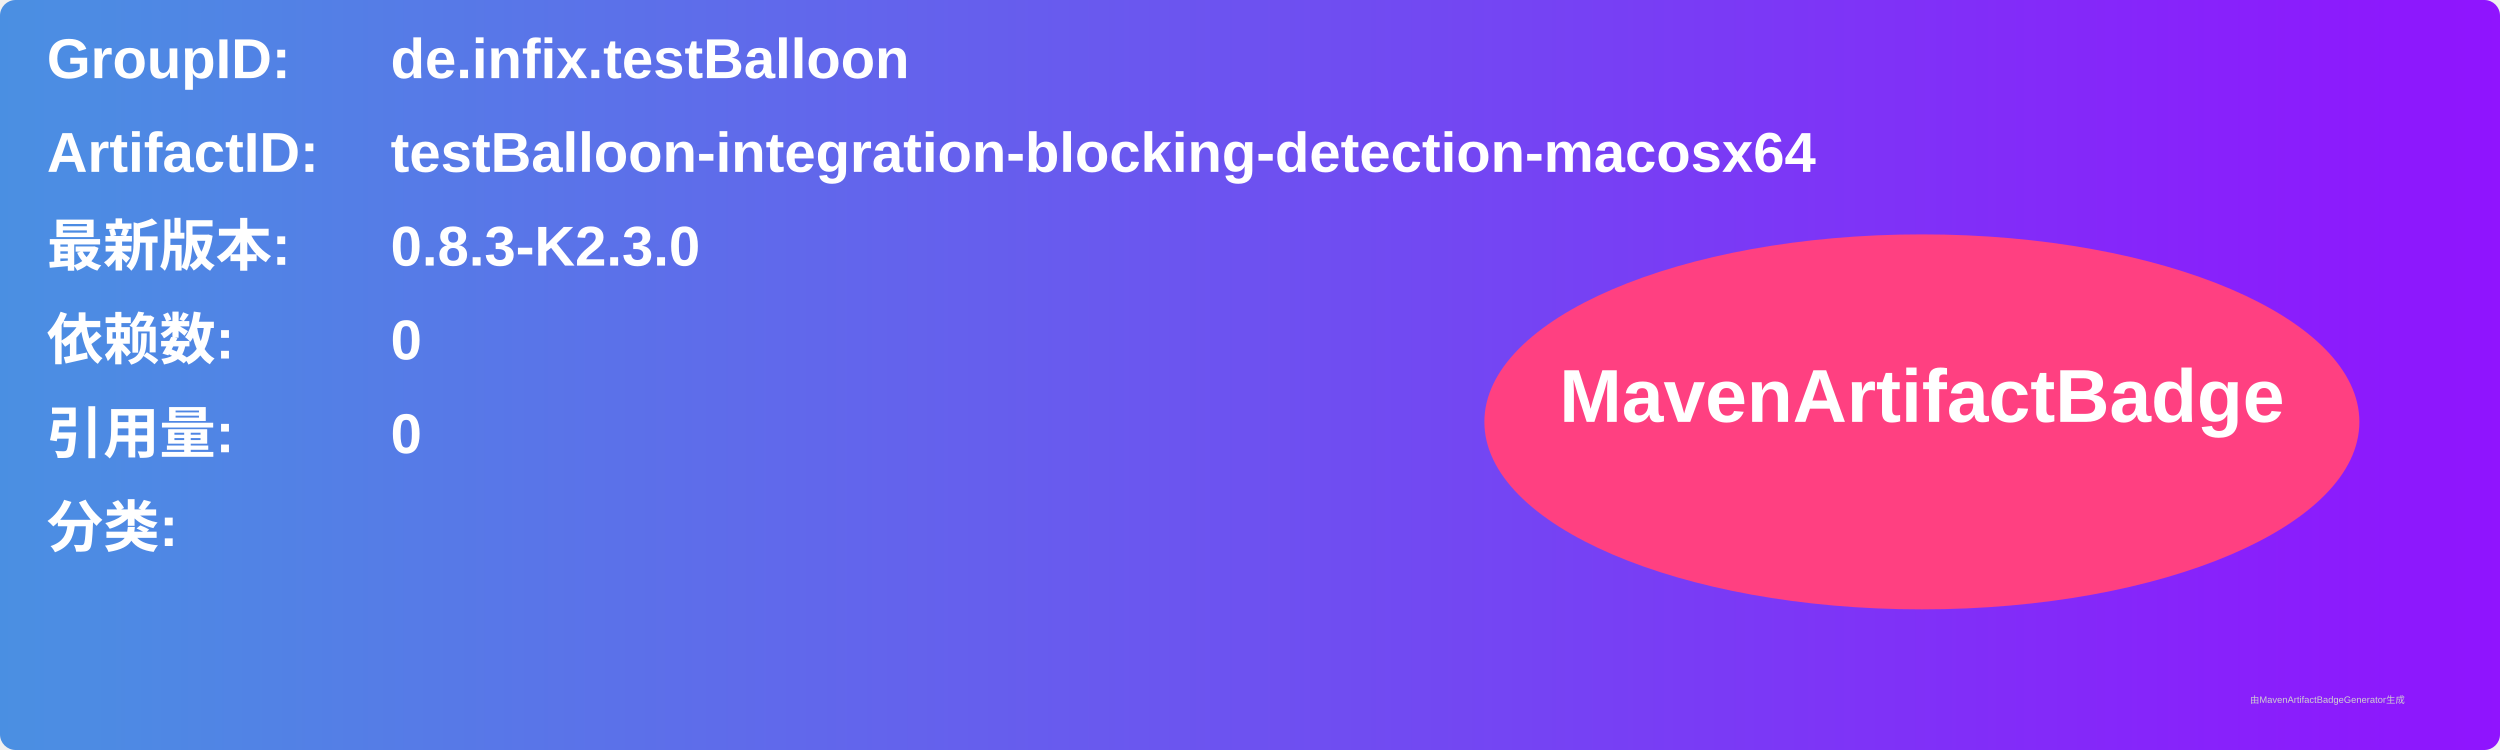
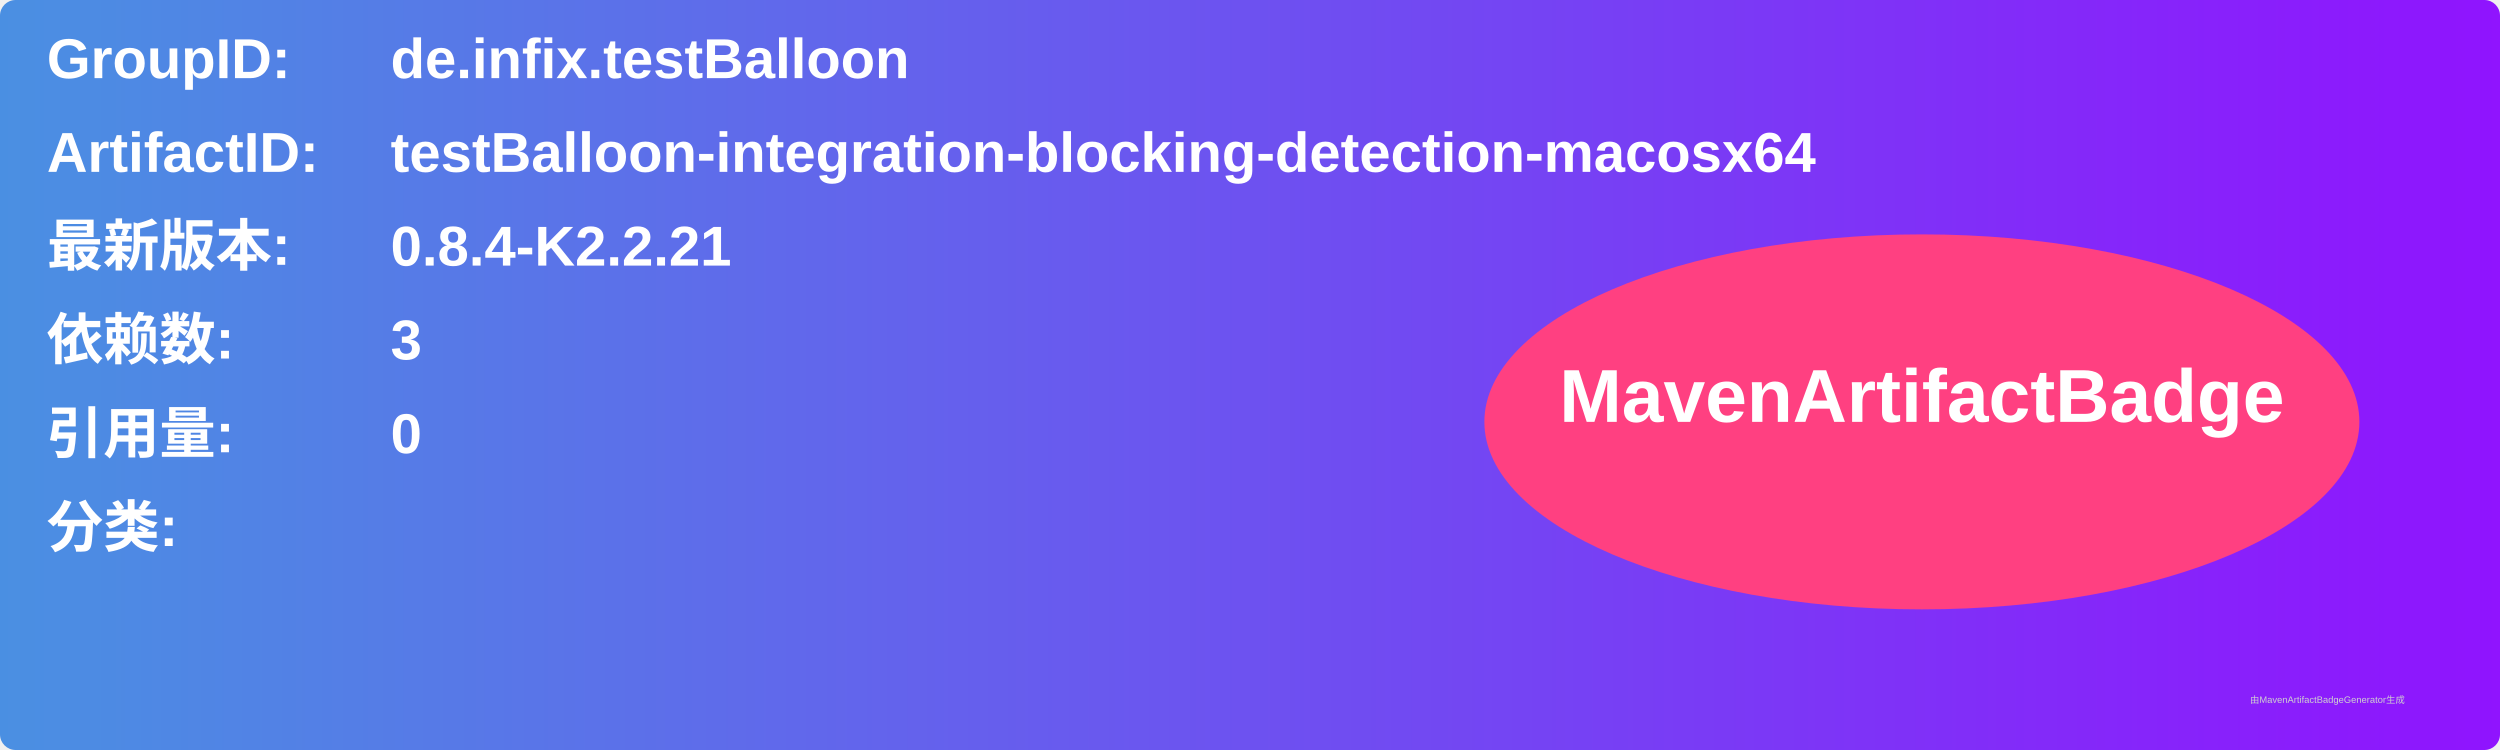
<svg xmlns="http://www.w3.org/2000/svg" width="800" height="240" viewBox="0 0 800 240">
  <linearGradient id="grad" x1="0%" y1="0%" x2="100%" y2="0%">
    <stop offset="0%" stop-color="#4a90e2" />
    <stop offset="100%" stop-color="#9013fe" />
  </linearGradient>
  <rect width="100%" height="100%" rx="5" ry="5" fill="url(#grad)" />
  <g transform="translate(15, 15)">
    <text x="0" y="10" font-family="Arial" font-size="18" fill="white" font-weight="bold" width="260">GroupID:</text>
    <text x="110" y="10" font-family="Arial" font-size="18" fill="white" font-weight="bold" width="460">de.infix.testBalloon</text>
    <text x="0" y="40" font-family="Arial" font-size="18" fill="white" font-weight="bold" width="260">ArtifactID:</text>
    <text x="110" y="40" font-family="Arial" font-size="18" fill="white" font-weight="bold" width="460">testBalloon-integration-blocking-detection-macosx64</text>
    <text x="0" y="70" font-family="Arial" font-size="18" fill="white" font-weight="bold">最新版本:</text>
    <text x="110" y="70" font-family="Arial" font-size="18" fill="white" font-weight="bold">
-       <tspan font-weight="bold">0.8.3-K2.3.0</tspan>
+       <tspan font-weight="bold">0.8.4-K2.2.21</tspan>
    </text>
    <text x="0" y="100" font-family="Arial" font-size="18" fill="white" font-weight="bold">依赖数: </text>
    <text x="110" y="100" font-family="Arial" font-size="18" fill="white">
-       <tspan font-weight="bold">0</tspan>
+       <tspan font-weight="bold">3</tspan>
    </text>
    <text x="0" y="130" font-family="Arial" font-size="18" fill="white" font-weight="bold">引用量: </text>
    <text x="110" y="130" font-family="Arial" font-size="18" fill="white">
      <tspan font-weight="bold">0</tspan>
    </text>
    <text x="0" y="160" font-family="Arial" font-size="18" fill="white" font-weight="bold">分类:</text>
    <text x="10" y="190" font-family="Arial" font-size="10" fill="white">
      <tspan font-weight="bold" />
    </text>
    <ellipse cx="600" cy="120" rx="140" ry="60" fill="#ff4081" />
    <text x="600" y="120" text-anchor="middle" font-family="Arial" font-size="24" fill="white" font-weight="bold">MavenArtifactBadge</text>
  </g>
  <text x="720" y="225" font-family="Arial" font-size="3" fill="#d0d0d0">由MavenArtifactBadgeGenerator生成</text>
</svg>
